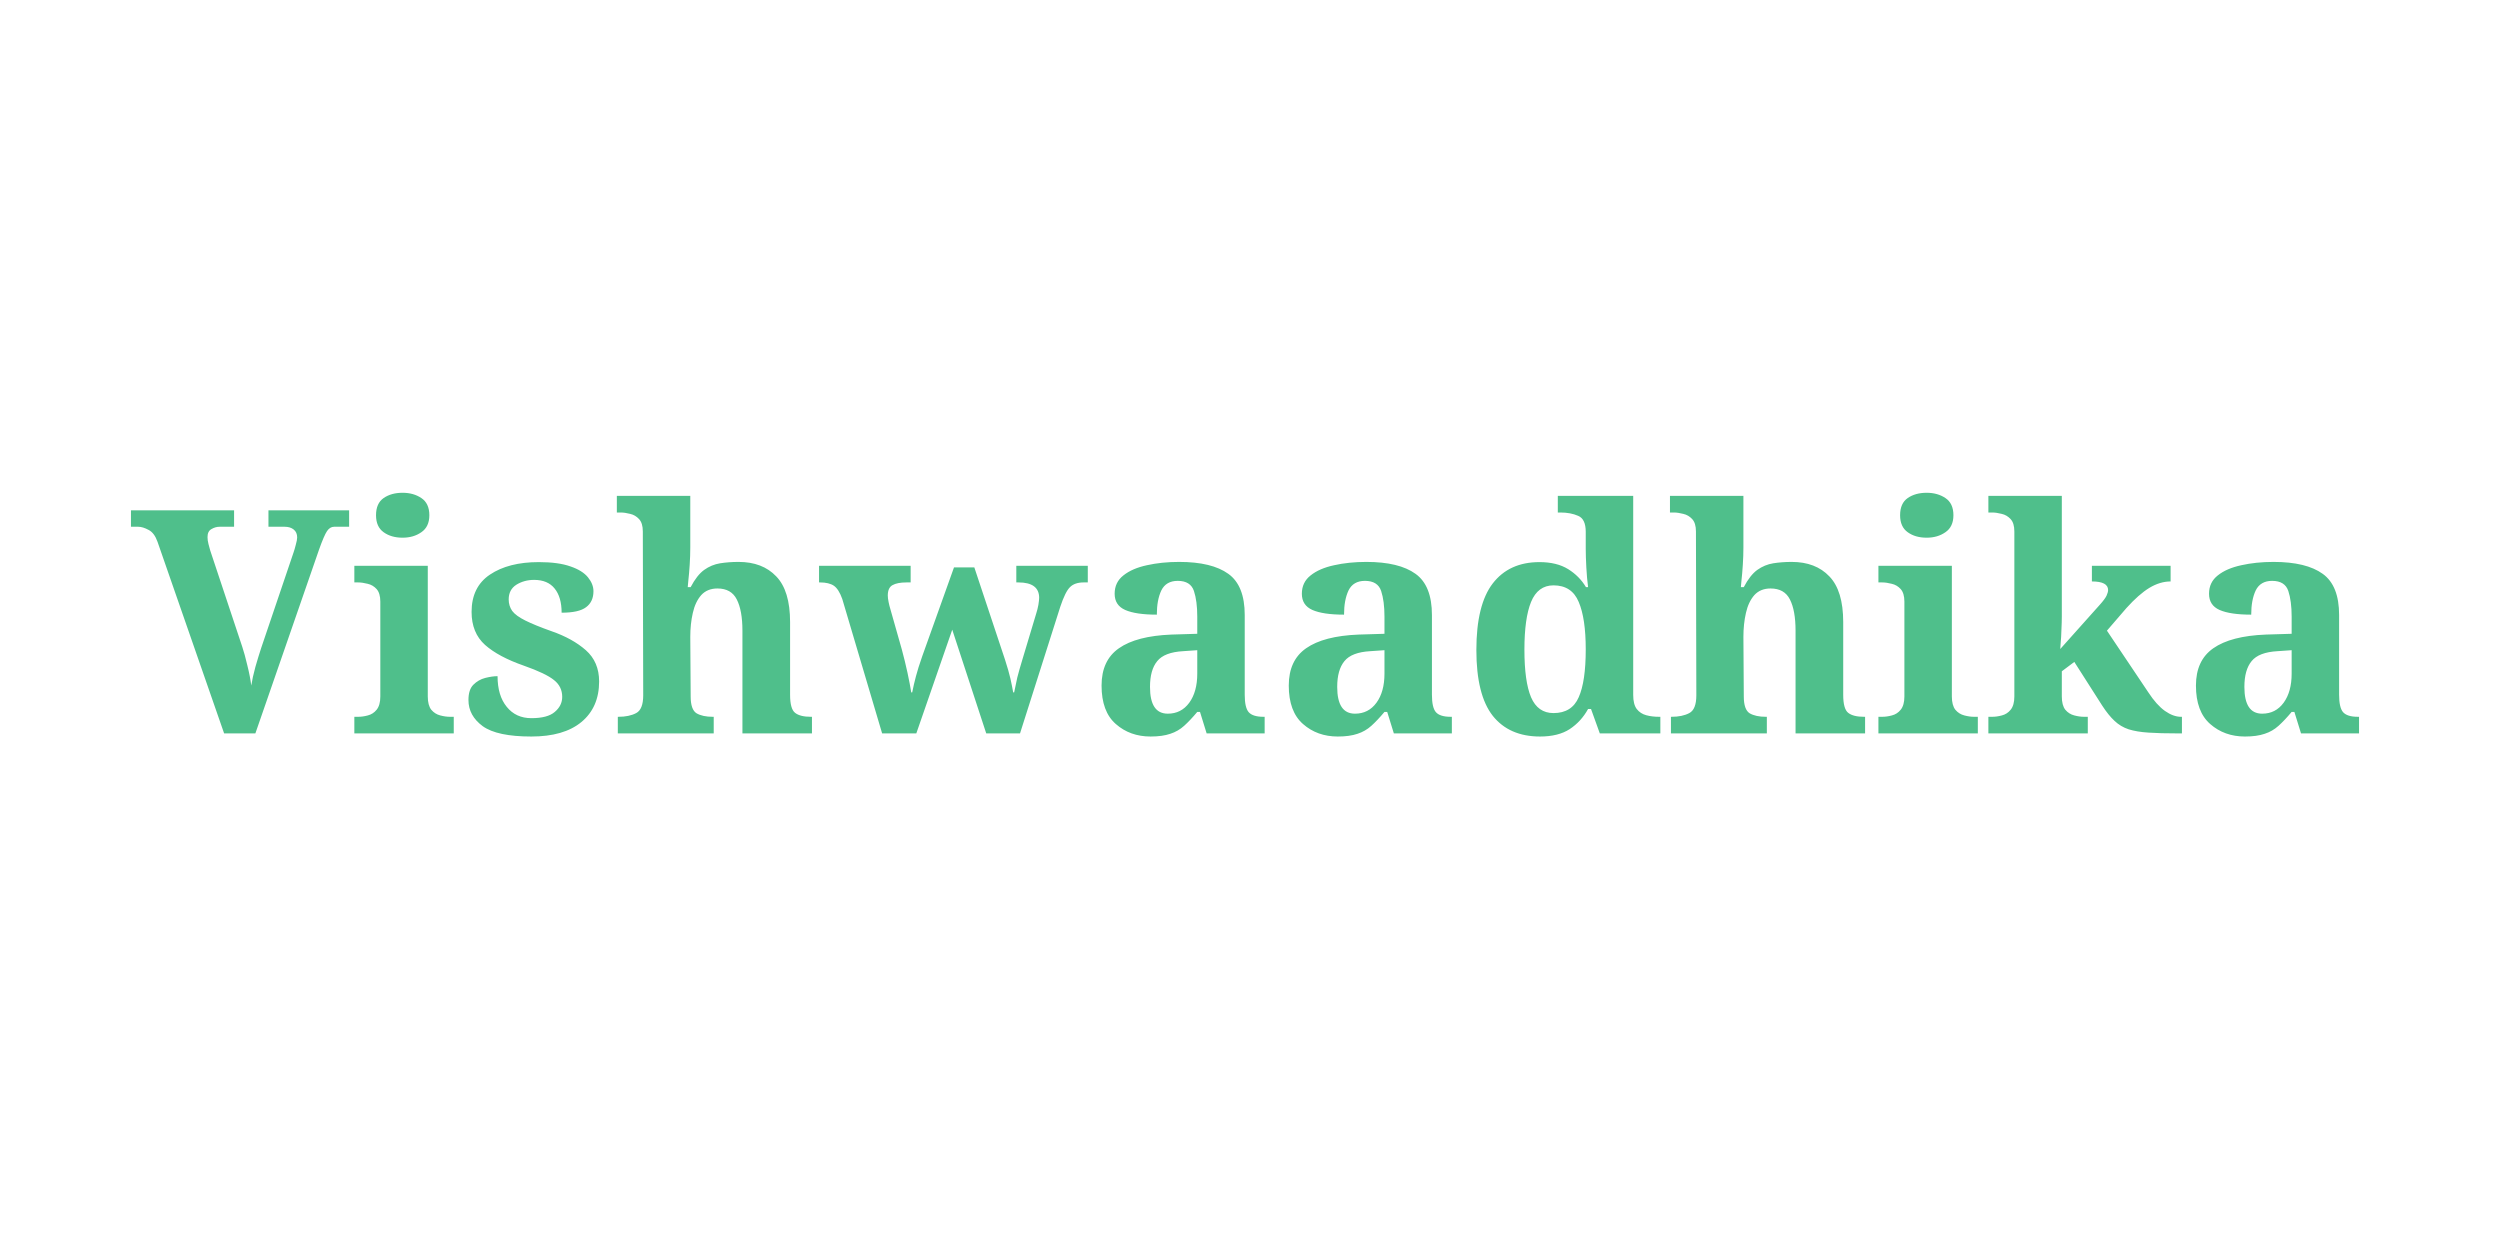
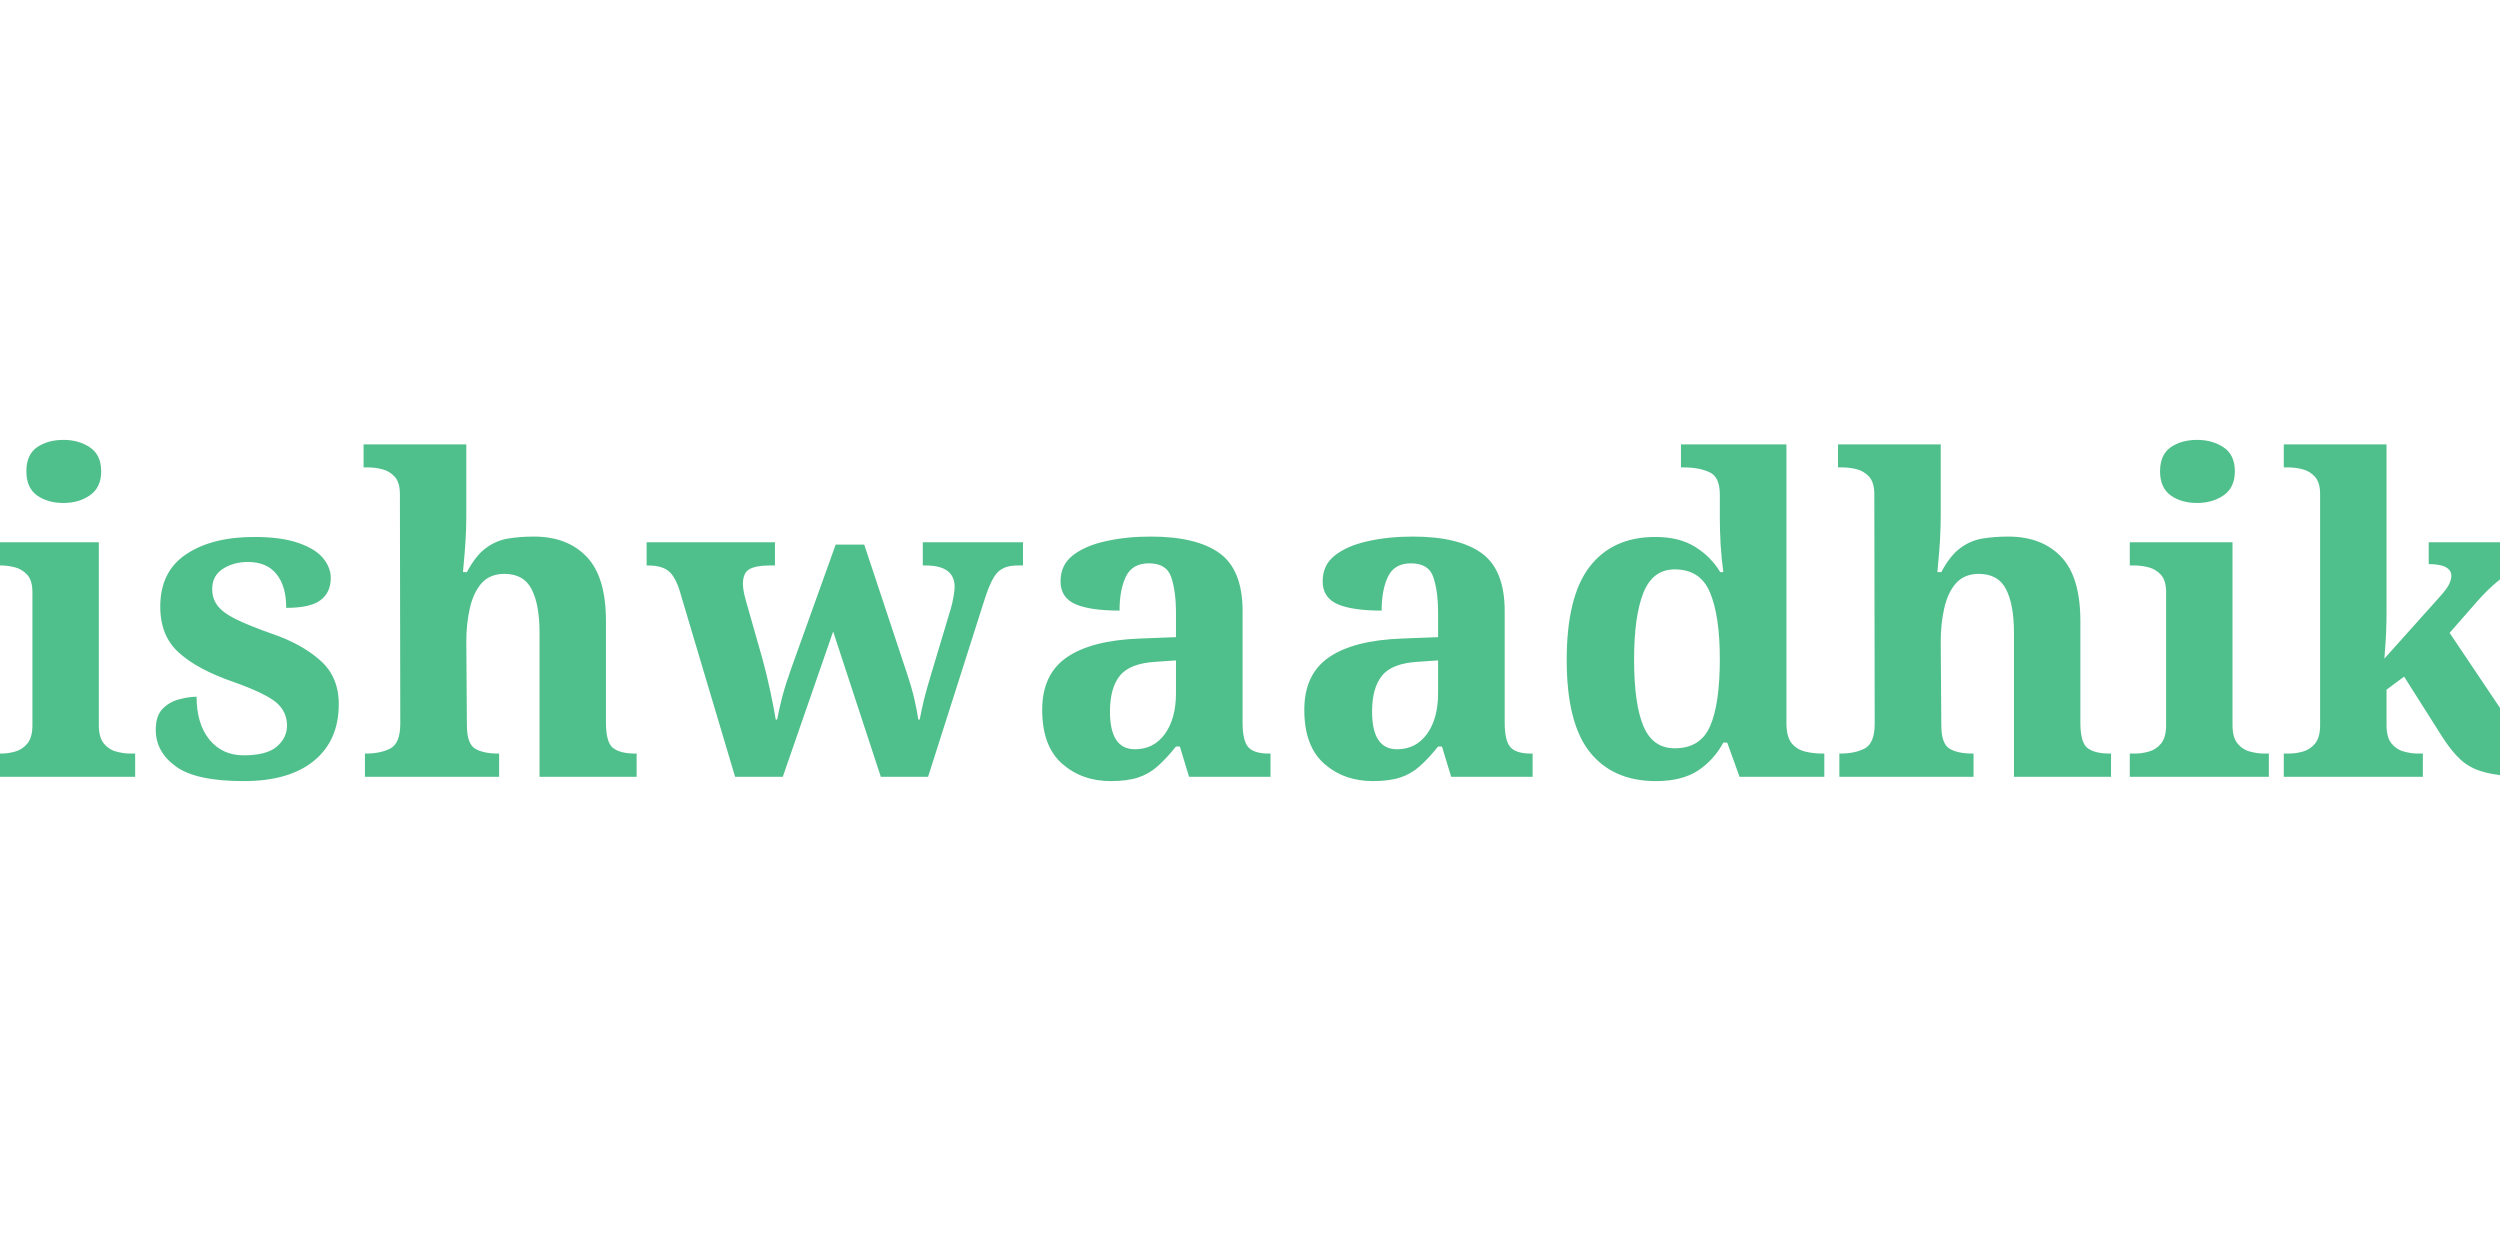
<svg xmlns="http://www.w3.org/2000/svg" width="200" height="100" viewBox="0 0 200 100">
  <style>
    .text {
      font-family: 'Georgia', serif;
-       font-size: 25px;
+       font-size: 35px;
      font-weight: bold;
      fill: #4FBF8B;
    }
  </style>
  <text x="50%" y="50%" class="text" text-anchor="middle" dominant-baseline="middle">
    Vishwaadhika
  </text>
</svg>
